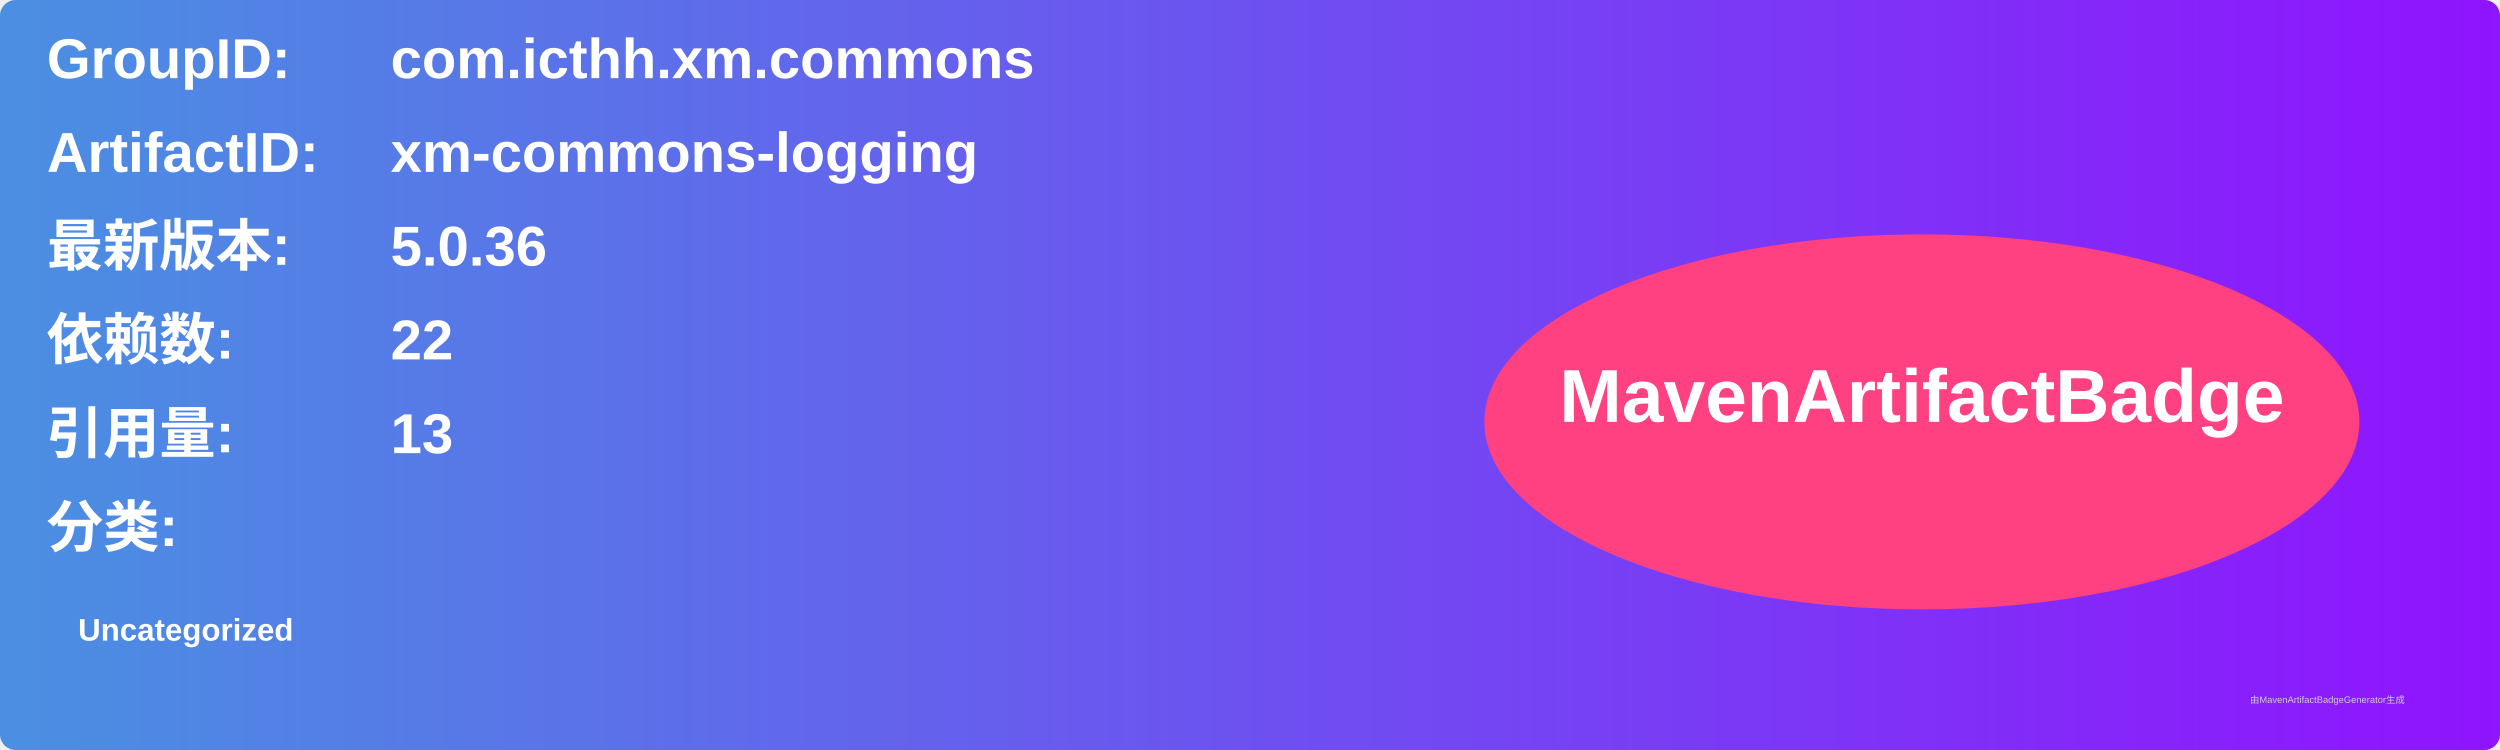
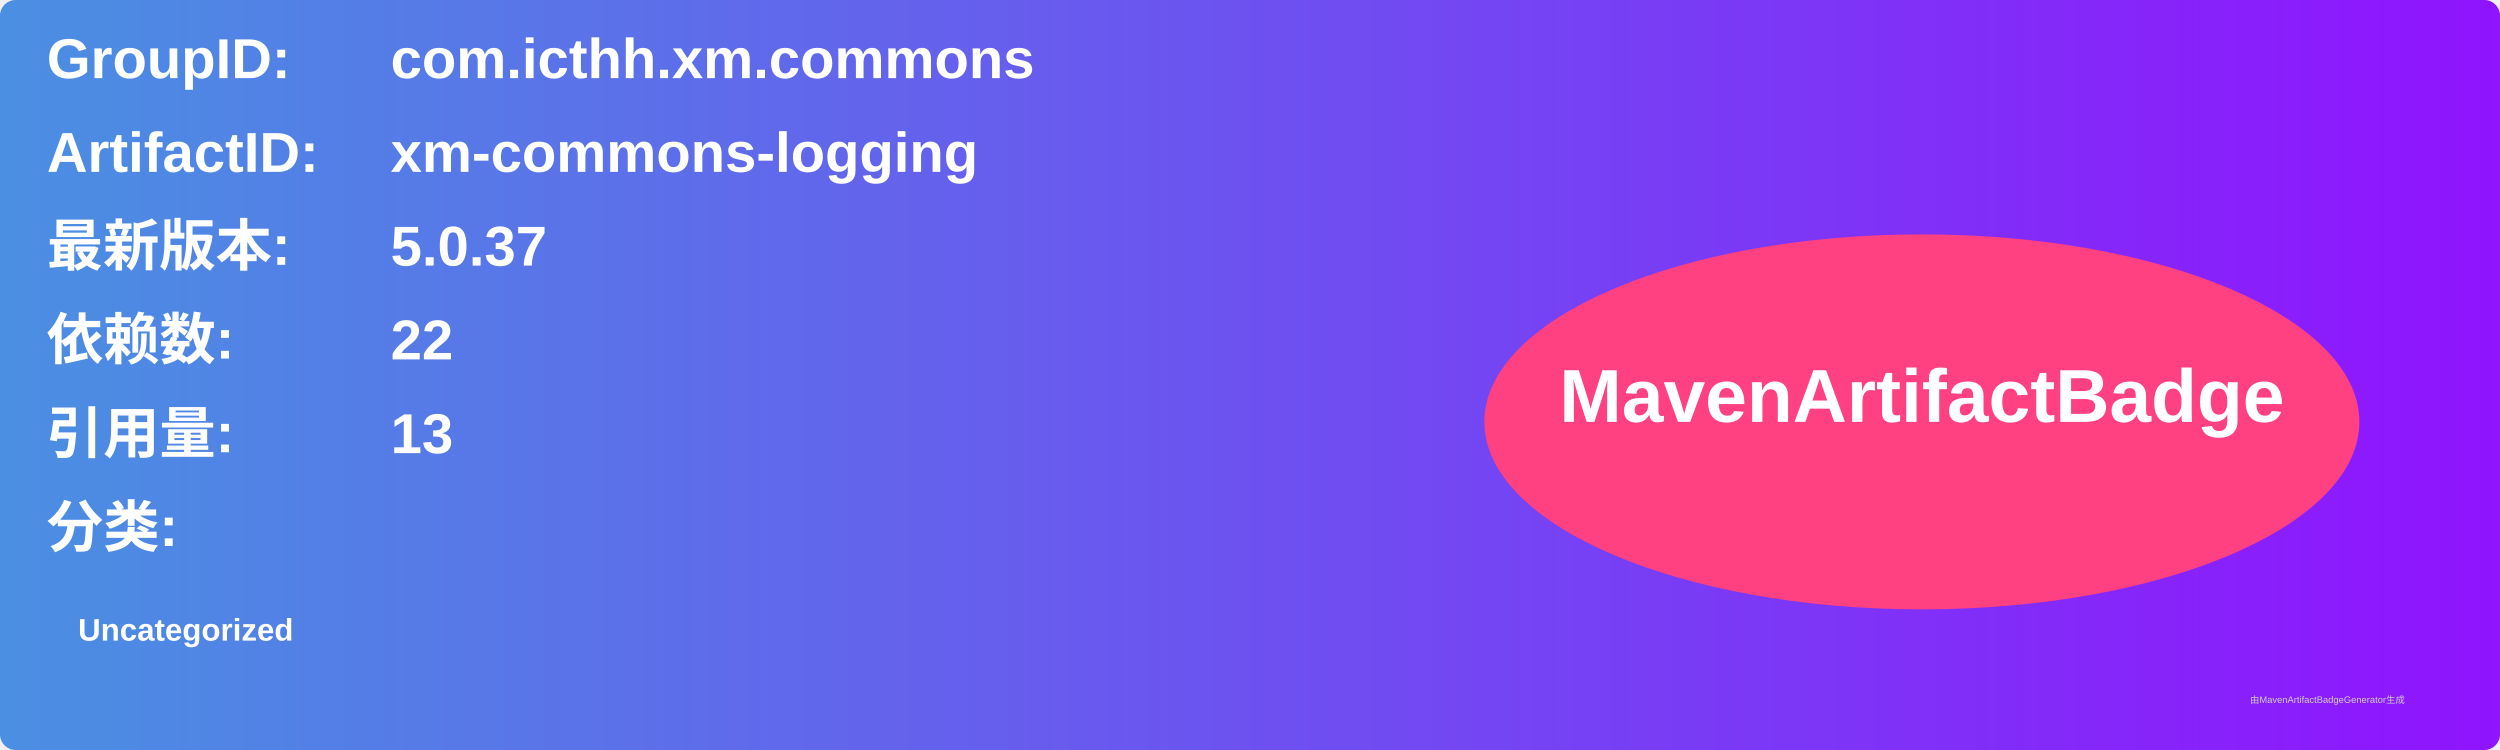
<svg xmlns="http://www.w3.org/2000/svg" width="800" height="240" viewBox="0 0 800 240">
  <linearGradient id="grad" x1="0%" y1="0%" x2="100%" y2="0%">
    <stop offset="0%" stop-color="#4a90e2" />
    <stop offset="100%" stop-color="#9013fe" />
  </linearGradient>
  <rect width="100%" height="100%" rx="5" ry="5" fill="url(#grad)" />
  <g transform="translate(15, 15)">
    <text x="0" y="10" font-family="Arial" font-size="18" fill="white" font-weight="bold" width="260">GroupID:</text>
    <text x="110" y="10" font-family="Arial" font-size="18" fill="white" font-weight="bold" width="460">com.icthh.xm.commons</text>
    <text x="0" y="40" font-family="Arial" font-size="18" fill="white" font-weight="bold" width="260">ArtifactID:</text>
    <text x="110" y="40" font-family="Arial" font-size="18" fill="white" font-weight="bold" width="460">xm-commons-logging</text>
    <text x="0" y="70" font-family="Arial" font-size="18" fill="white" font-weight="bold">最新版本:</text>
    <text x="110" y="70" font-family="Arial" font-size="18" fill="white" font-weight="bold">
-       <tspan font-weight="bold">5.0.36</tspan>
+       <tspan font-weight="bold">5.0.37</tspan>
    </text>
    <text x="0" y="100" font-family="Arial" font-size="18" fill="white" font-weight="bold">依赖数: </text>
    <text x="110" y="100" font-family="Arial" font-size="18" fill="white">
      <tspan font-weight="bold">22</tspan>
    </text>
    <text x="0" y="130" font-family="Arial" font-size="18" fill="white" font-weight="bold">引用量: </text>
    <text x="110" y="130" font-family="Arial" font-size="18" fill="white">
      <tspan font-weight="bold">13</tspan>
    </text>
    <text x="0" y="160" font-family="Arial" font-size="18" fill="white" font-weight="bold">分类:</text>
    <text x="10" y="190" font-family="Arial" font-size="10" fill="white">
      <tspan font-weight="bold">Uncategorized</tspan>
    </text>
    <ellipse cx="600" cy="120" rx="140" ry="60" fill="#ff4081" />
    <text x="600" y="120" text-anchor="middle" font-family="Arial" font-size="24" fill="white" font-weight="bold">MavenArtifactBadge</text>
  </g>
  <text x="720" y="225" font-family="Arial" font-size="3" fill="#d0d0d0">由MavenArtifactBadgeGenerator生成</text>
</svg>
